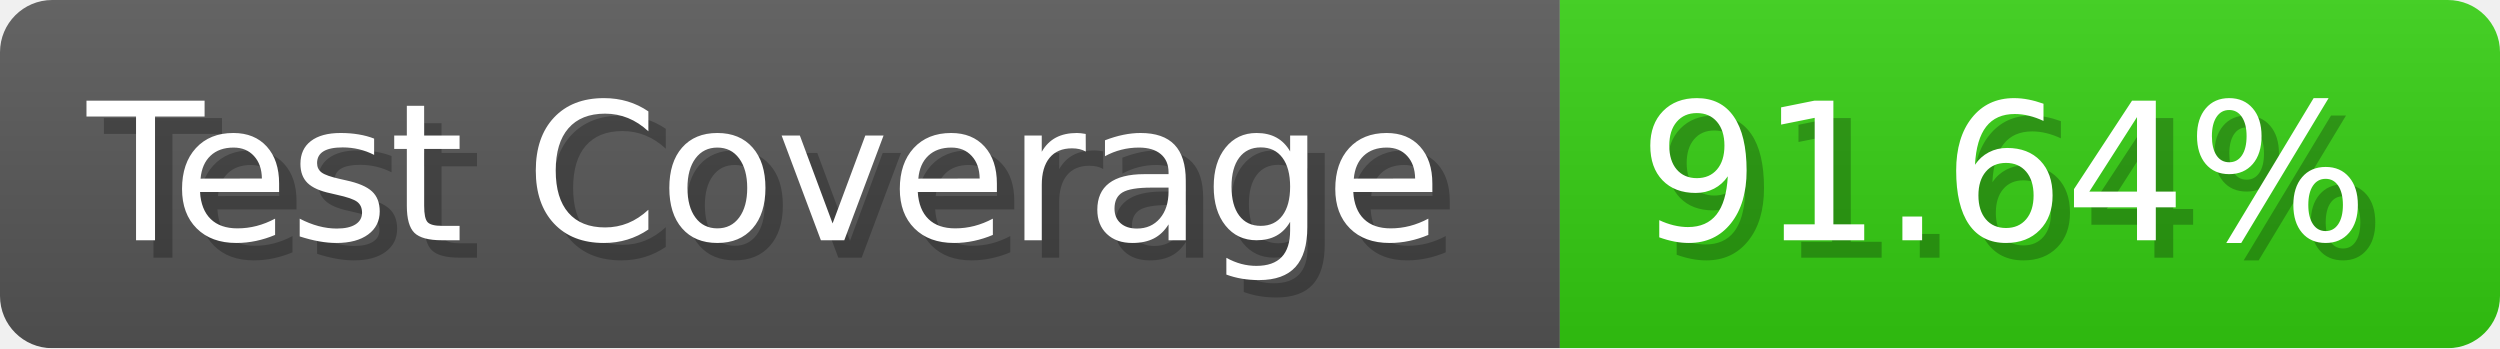
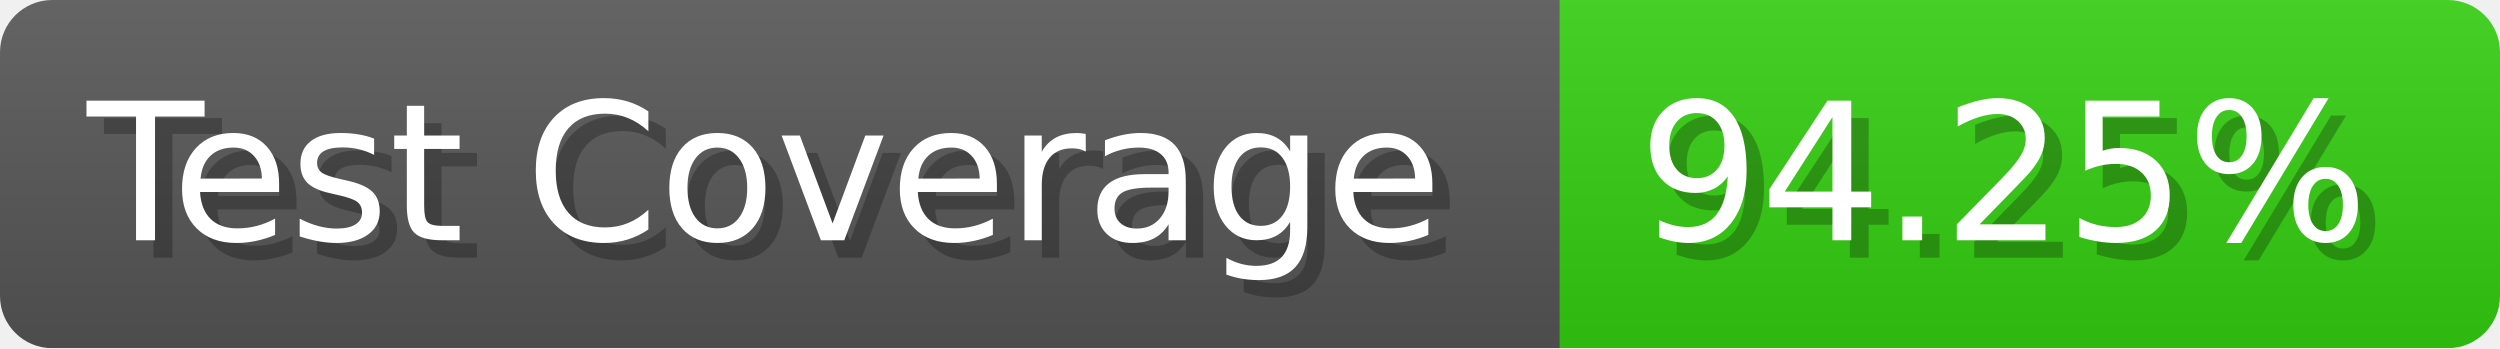
- <svg xmlns="http://www.w3.org/2000/svg" width="143.6" height="20" viewBox="0 0 1436 200" role="img" aria-label="Test Coverage: 91.64%">
+ <svg xmlns="http://www.w3.org/2000/svg" width="143.6" height="20" viewBox="0 0 1436 200" role="img" aria-label="Test Coverage: 94.25%">
  <linearGradient id="a" x2="0" y2="100%">
    <stop offset="0" stop-opacity=".1" stop-color="#EEE" />
    <stop offset="1" stop-opacity=".1" />
  </linearGradient>
  <mask id="m">
    <rect width="1436" height="200" rx="30" fill="#FFF" />
  </mask>
  <g mask="url(#m)">
    <rect width="896" height="200" fill="#555" />
    <rect width="540" height="200" fill="#3C1" x="896" />
    <rect width="1436" height="200" fill="url(#a)" />
  </g>
  <g aria-hidden="true" fill="#fff" text-anchor="start" font-family="Verdana,DejaVu Sans,sans-serif" font-size="110">
    <text x="60" y="148" textLength="796" fill="#000" opacity="0.25">Test Coverage</text>
    <text x="50" y="138" textLength="796">Test Coverage</text>
-     <text x="951" y="148" textLength="440" fill="#000" opacity="0.25">91.64%</text>
-     <text x="941" y="138" textLength="440">91.64%</text>
+     <text x="951" y="148" textLength="440" fill="#000" opacity="0.25">94.25%</text>
+     <text x="941" y="138" textLength="440">94.25%</text>
  </g>
</svg>
